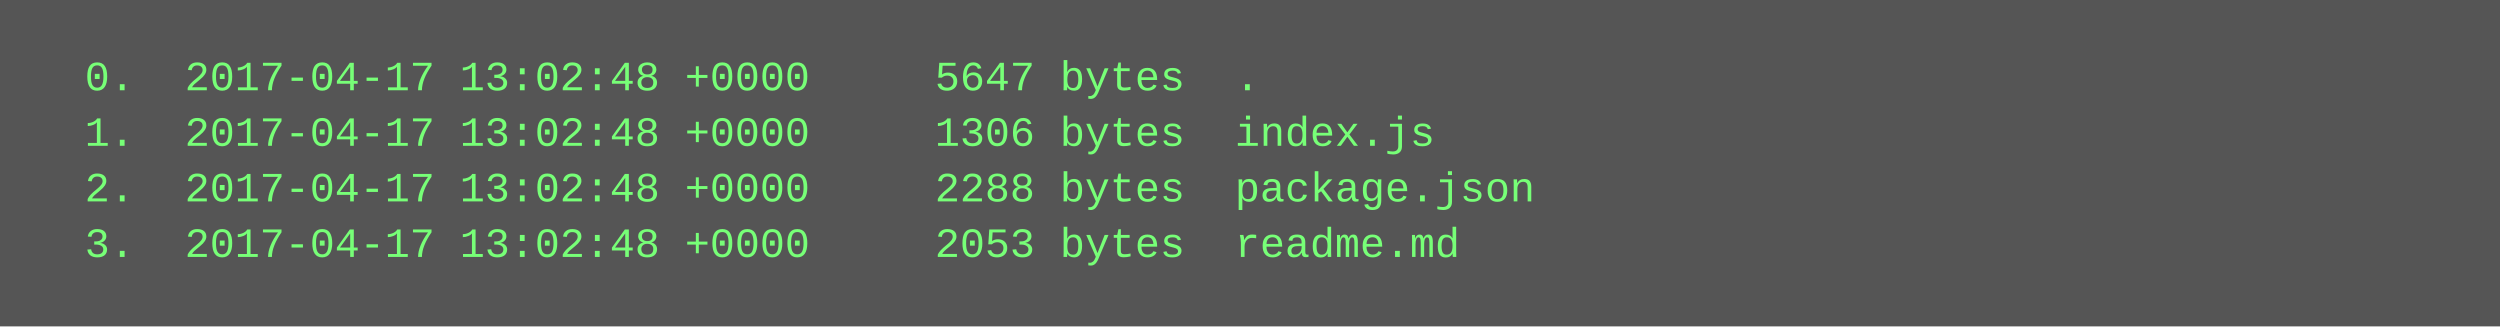
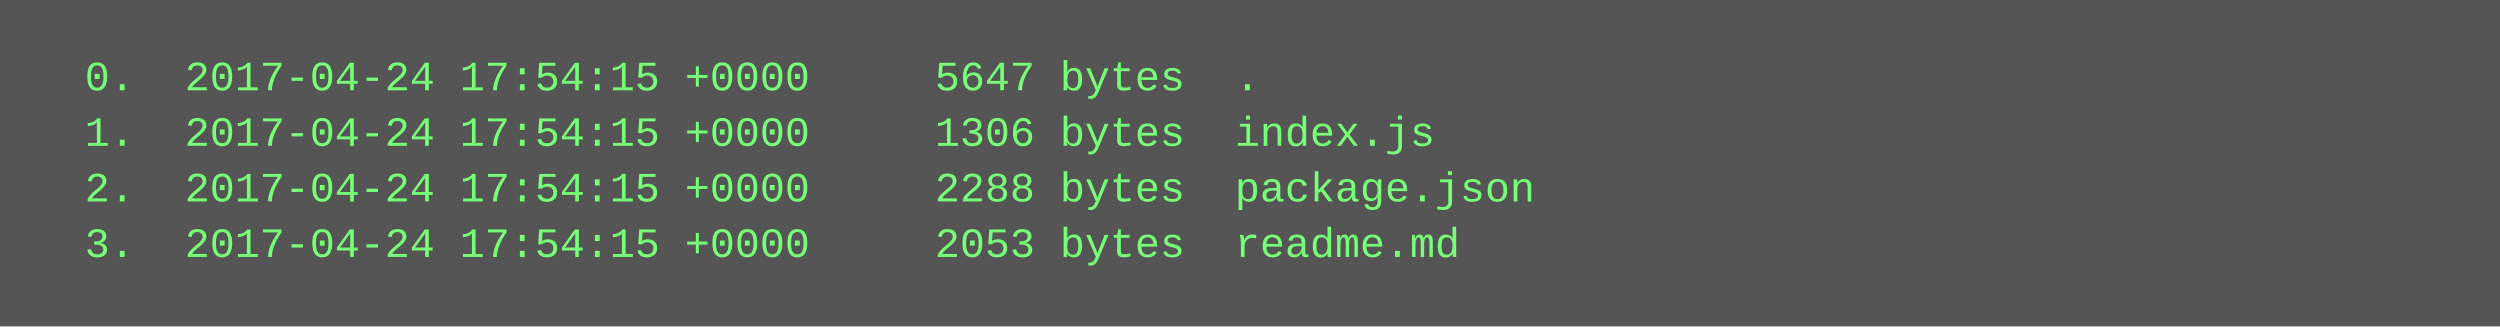
<svg xmlns="http://www.w3.org/2000/svg" height="94" width="720">
  <rect height="94" fill="#555" width="720" />
  <text fill="#7f7" font-family="Courier New" font-size="12" xml:space="preserve">
-     <tspan x="10" y="26">  0.  2017-04-17 13:02:48 +0000     5647 bytes  .</tspan>
-     <tspan x="10" y="42">  1.  2017-04-17 13:02:48 +0000     1306 bytes  index.js</tspan>
-     <tspan x="10" y="58">  2.  2017-04-17 13:02:48 +0000     2288 bytes  package.json</tspan>
-     <tspan x="10" y="74">  3.  2017-04-17 13:02:48 +0000     2053 bytes  readme.md</tspan>
+     <tspan x="10" y="26">  0.  2017-04-24 17:54:15 +0000     5647 bytes  .</tspan>
+     <tspan x="10" y="42">  1.  2017-04-24 17:54:15 +0000     1306 bytes  index.js</tspan>
+     <tspan x="10" y="58">  2.  2017-04-24 17:54:15 +0000     2288 bytes  package.json</tspan>
+     <tspan x="10" y="74">  3.  2017-04-24 17:54:15 +0000     2053 bytes  readme.md</tspan>
  </text>
</svg>
